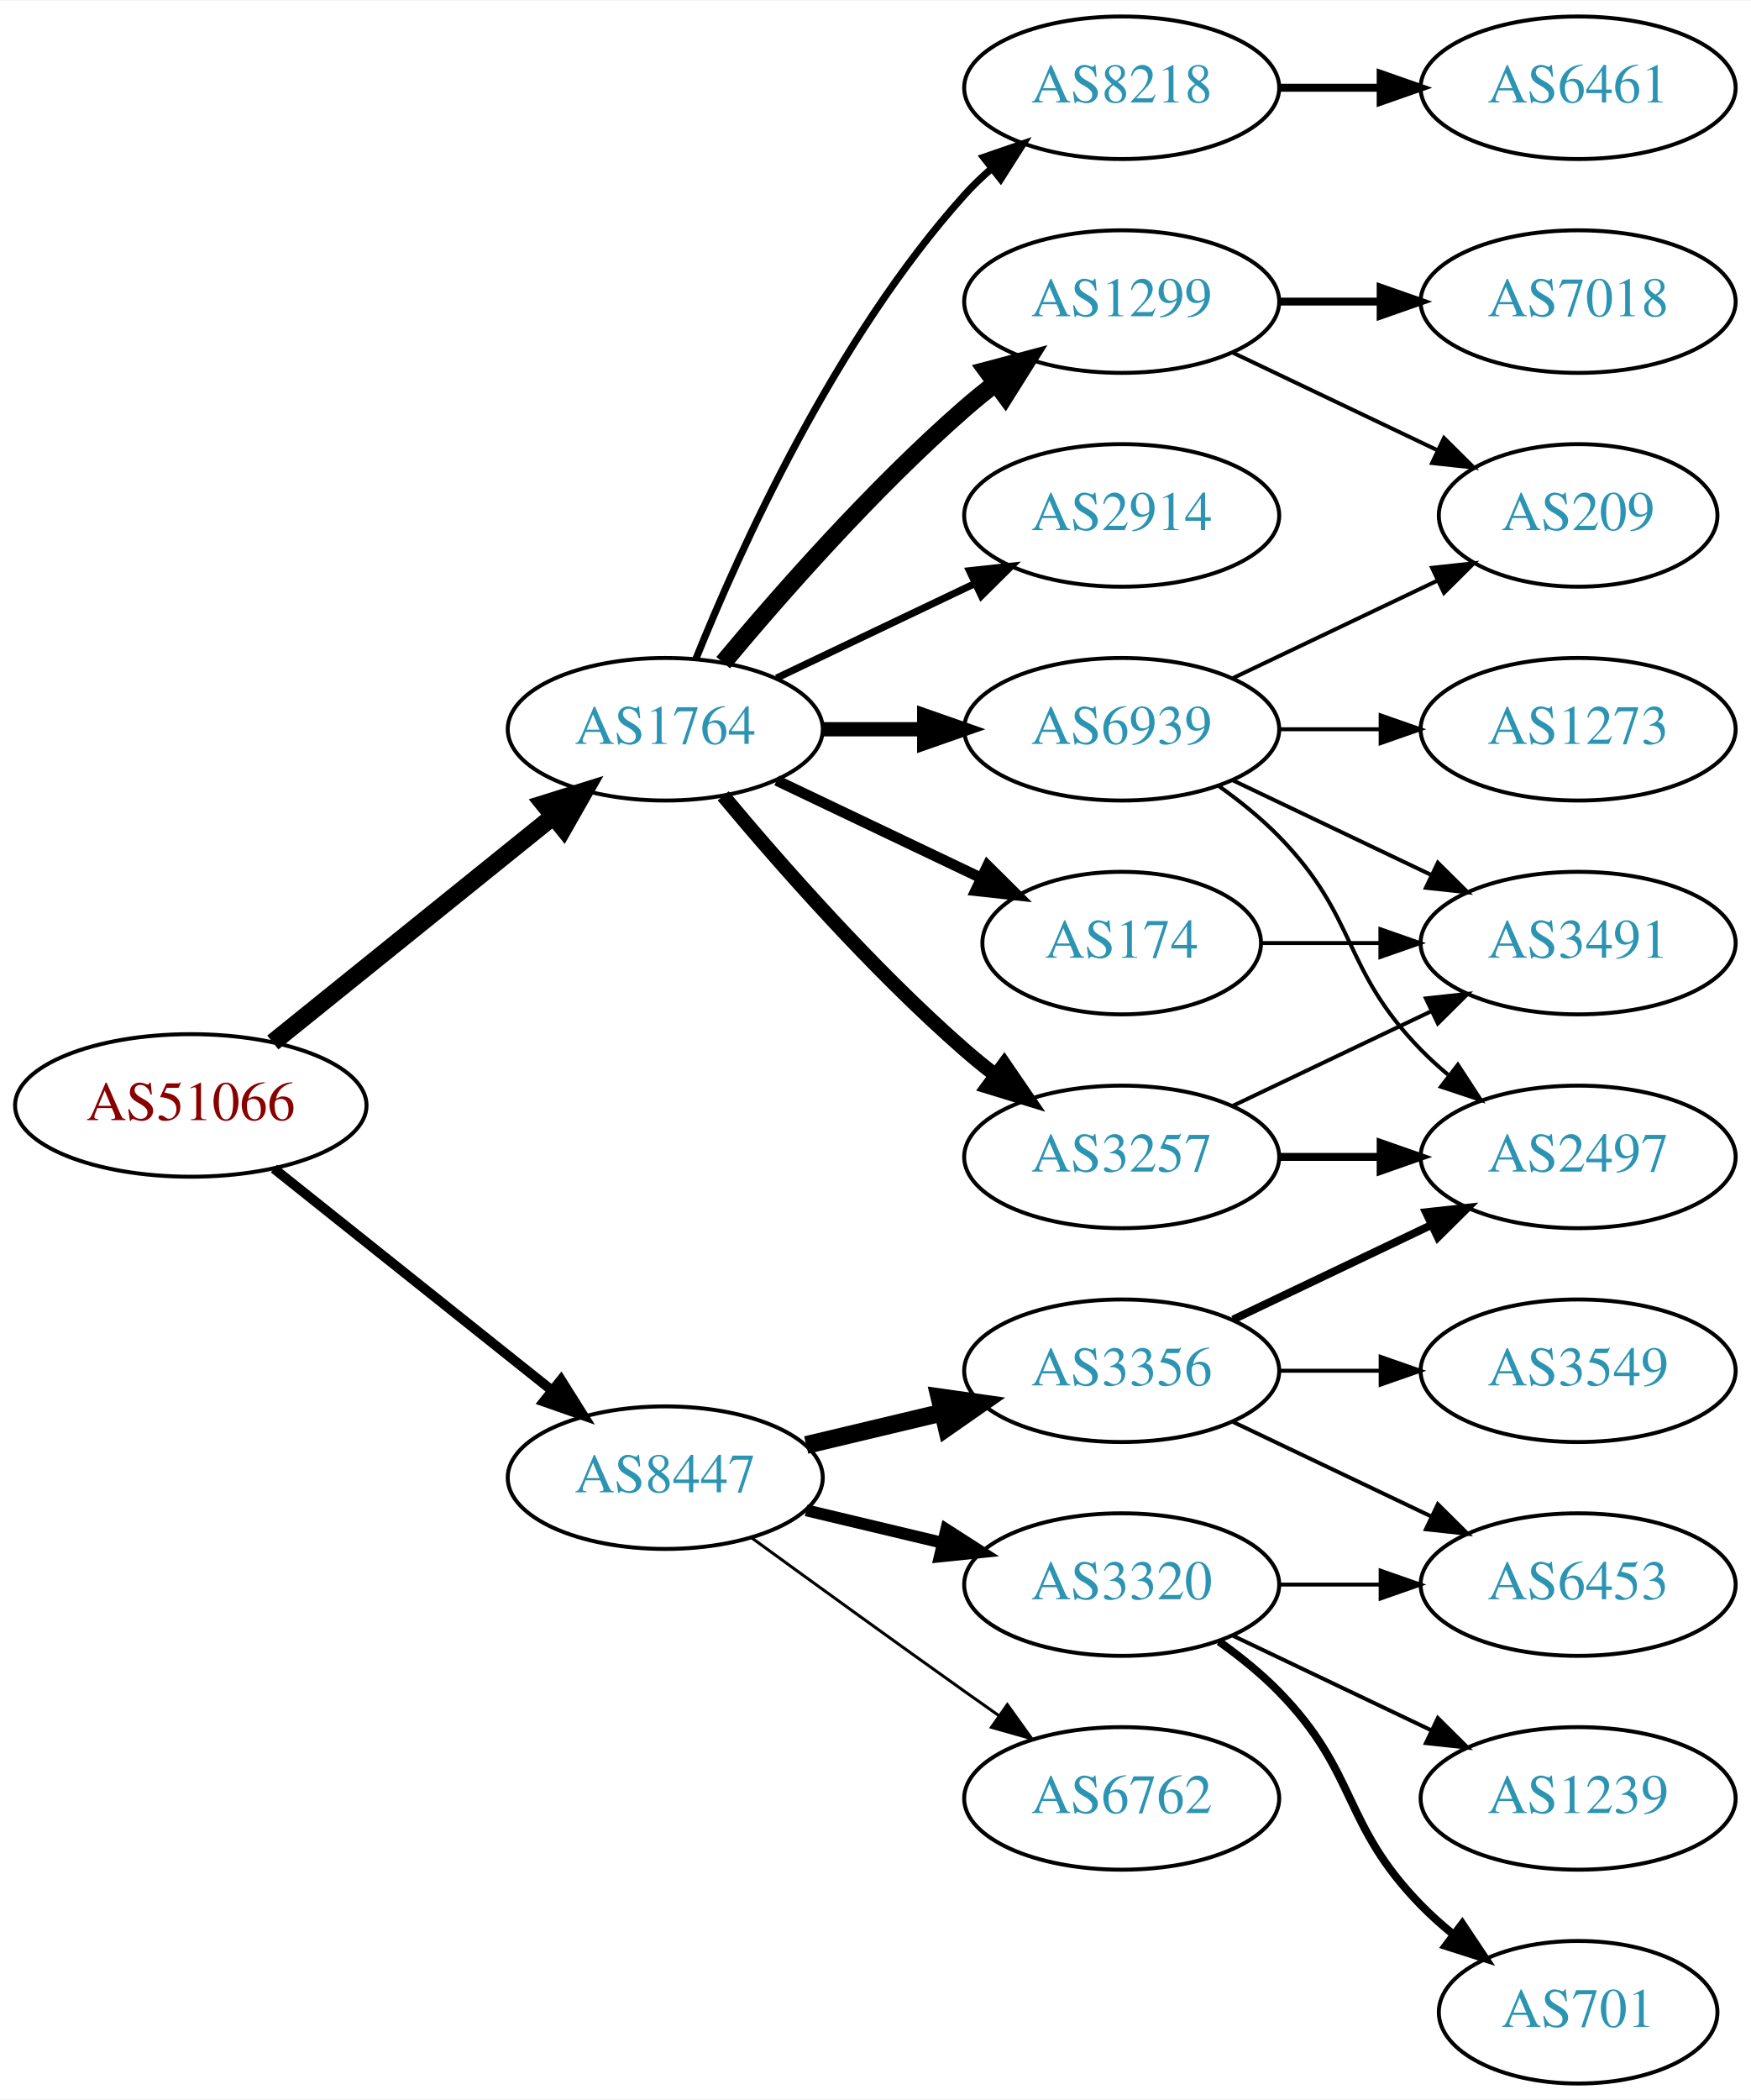
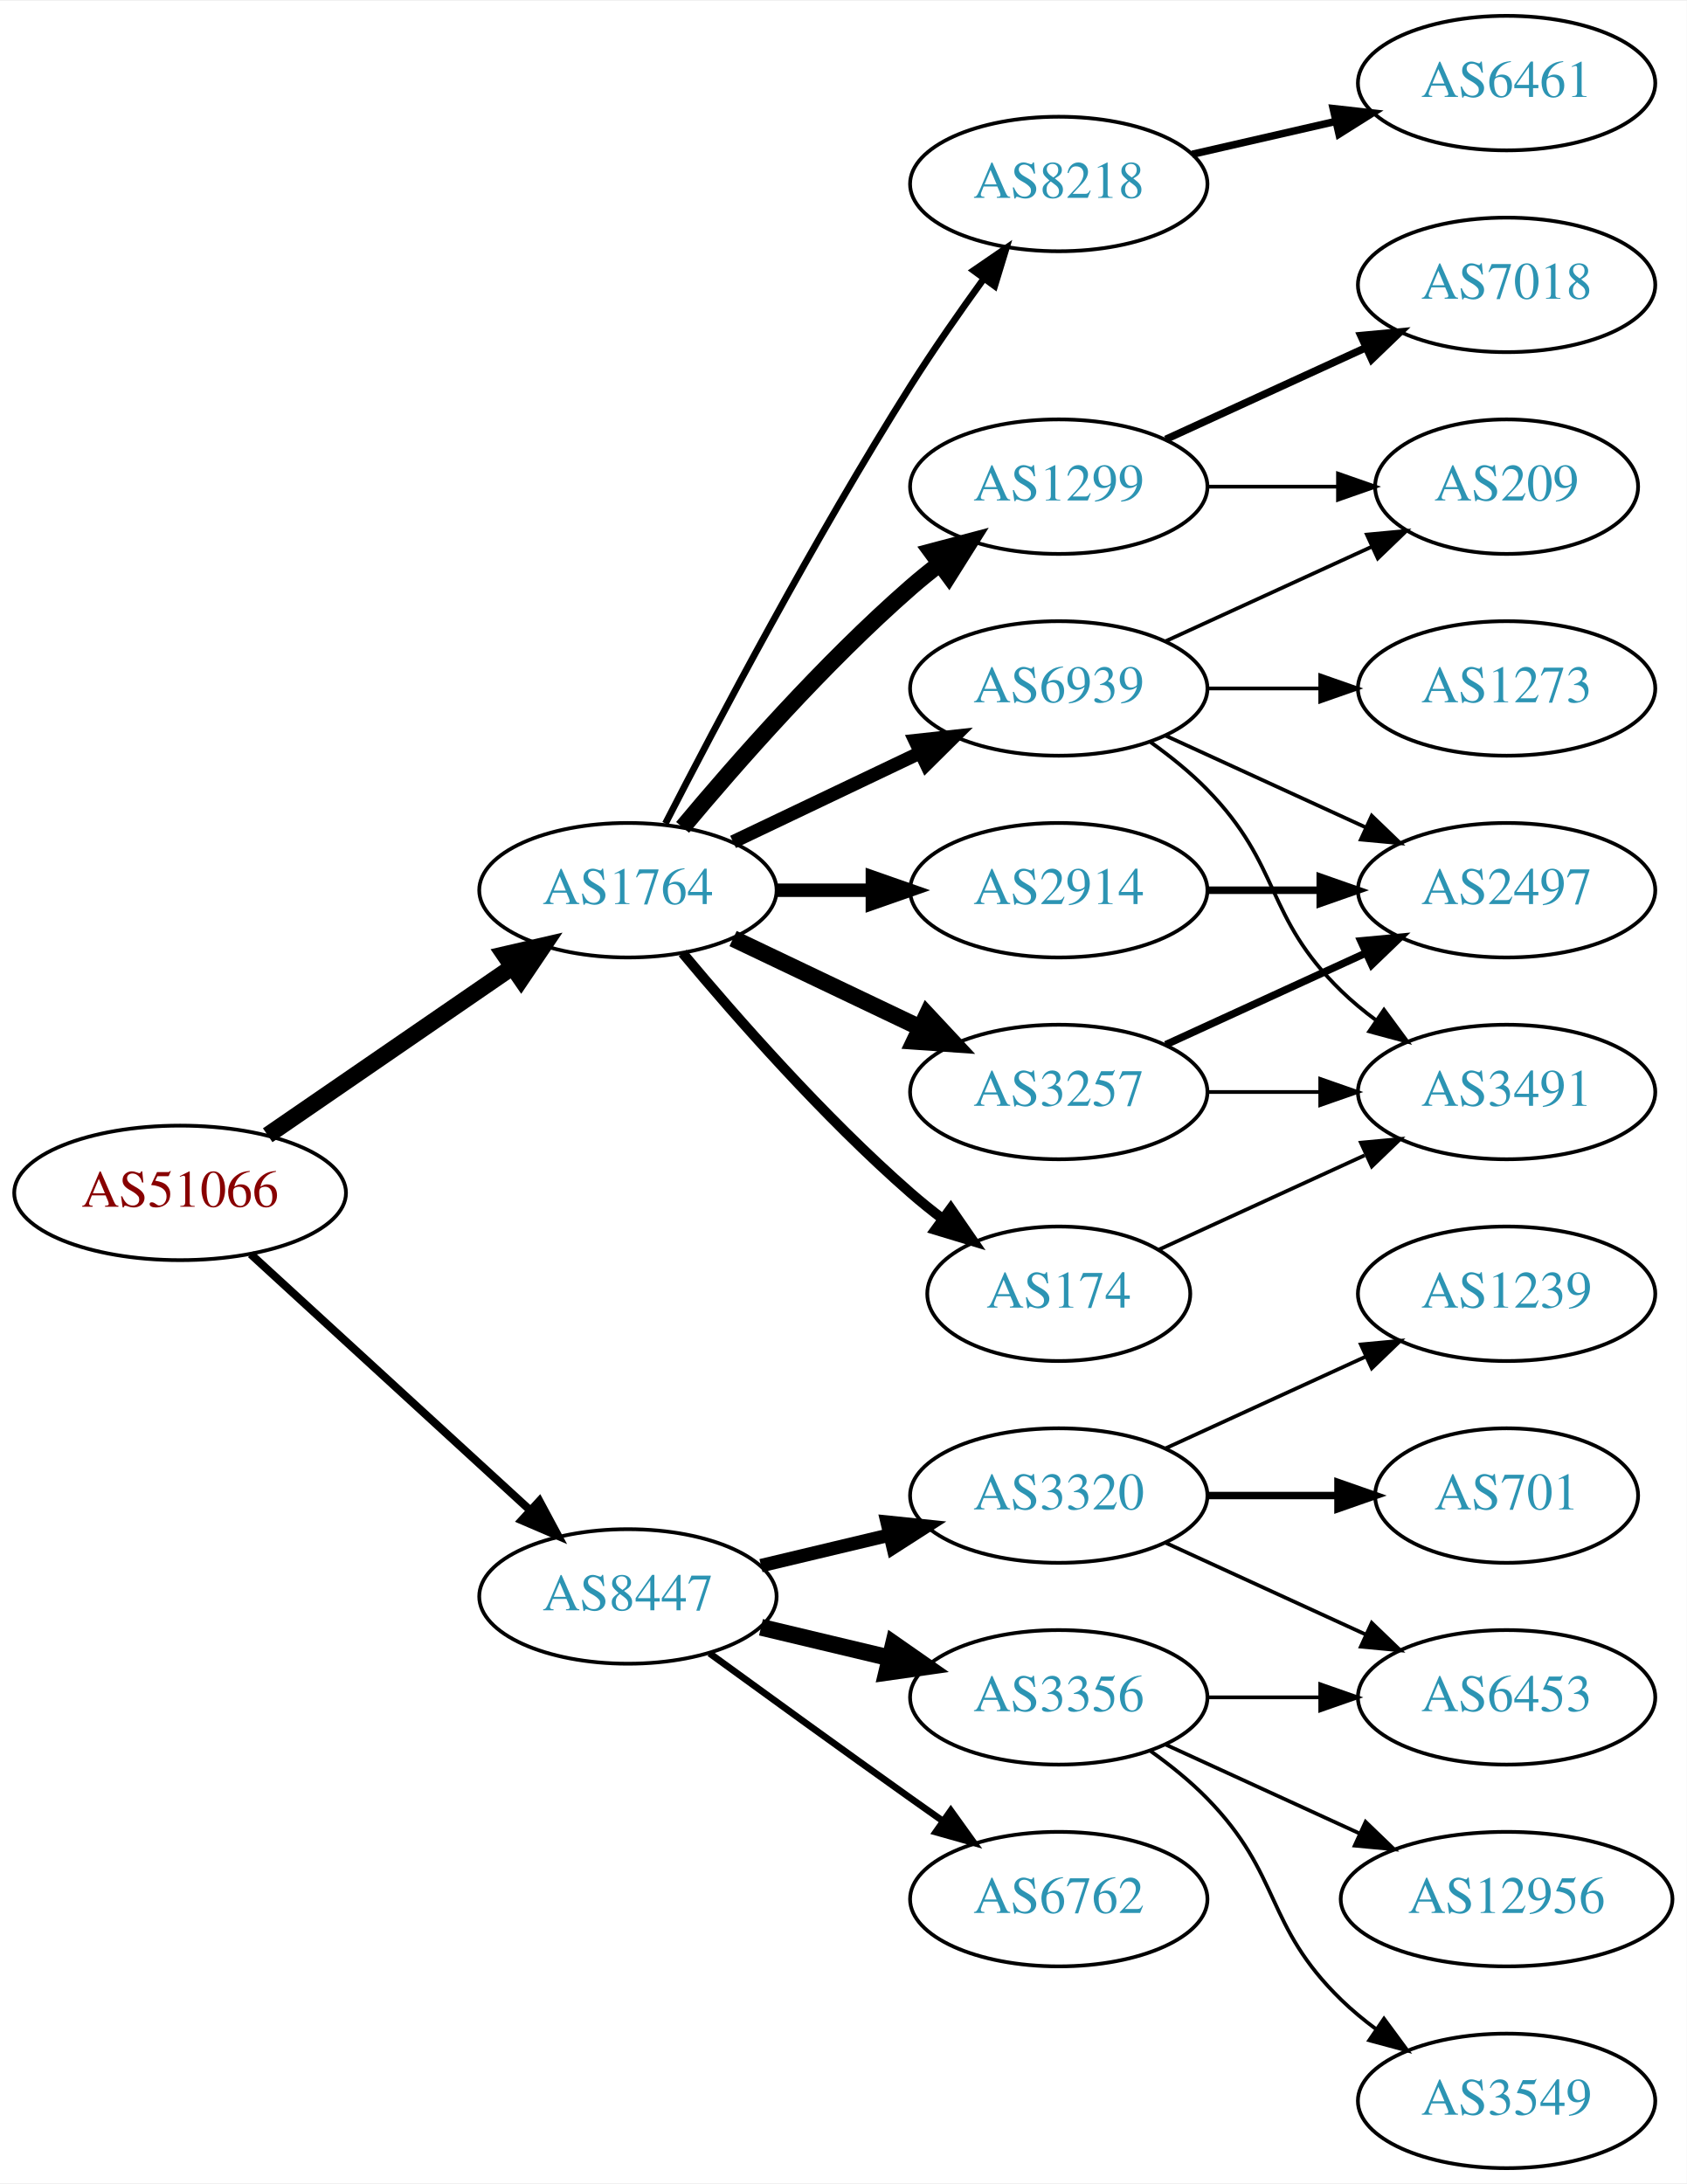
- <svg xmlns="http://www.w3.org/2000/svg" xmlns:xlink="http://www.w3.org/1999/xlink" width="442pt" height="530pt" viewBox="0.00 0.00 442.27 530.00">
-   <g id="graph0" class="graph" transform="scale(1 1) rotate(0) translate(4 526)">
-     <polygon fill="white" stroke="none" points="-4,4 -4,-526 438.271,-526 438.271,4 -4,4" />
+ <svg xmlns="http://www.w3.org/2000/svg" xmlns:xlink="http://www.w3.org/1999/xlink" width="451pt" height="584pt" viewBox="0.00 0.00 451.37 584.00">
+   <g id="graph0" class="graph" transform="scale(1 1) rotate(0) translate(4 580)">
+     <polygon fill="white" stroke="none" points="-4,4 -4,-580 447.37,-580 447.37,4 -4,4" />
    <g id="node1" class="node">
      <g id="a_node1">
        <a xlink:href="/asn/51066" xlink:title="AS51066 ~ AUSTROCONTROL-AS [AT]">
-           <ellipse fill="#ffffff" stroke="black" cx="44.196" cy="-247" rx="44.393" ry="18" />
-           <text text-anchor="middle" x="44.196" y="-243.3" font-family="Times,serif" font-size="14.00" fill="#880000">AS51066</text>
+           <ellipse fill="#ffffff" stroke="black" cx="44.196" cy="-261" rx="44.393" ry="18" />
+           <text text-anchor="middle" x="44.196" y="-257.3" font-family="Times,serif" font-size="14.00" fill="#880000">AS51066</text>
        </a>
      </g>
    </g>
    <g id="node2" class="node">
      <g id="a_node2">
        <a xlink:href="/asn/1764" xlink:title="AS1764 ~ NEXTLAYER-AS [AT]">
          <ellipse fill="#ffffff" stroke="black" cx="164.039" cy="-342" rx="39.794" ry="18" />
          <text text-anchor="middle" x="164.039" y="-338.3" font-family="Times,serif" font-size="14.00" fill="#2c94b3">AS1764</text>
        </a>
      </g>
    </g>
    <g id="edge1" class="edge">
-       <path fill="none" stroke="black" stroke-width="4.5" d="M64.92,-262.901C84.325,-278.544 114.111,-302.557 135.775,-320.021" />
-       <polygon fill="black" stroke="black" stroke-width="4.5" points="133.386,-323.153 143.642,-326.363 138.328,-317.022 133.386,-323.153" />
+       <path fill="none" stroke="black" stroke-width="4.5" d="M67.639,-276.426C86.22,-289.198 112.781,-307.455 133.161,-321.463" />
+       <polygon fill="black" stroke="black" stroke-width="4.5" points="131.003,-324.758 141.475,-327.178 135.464,-318.269 131.003,-324.758" />
    </g>
    <g id="node3" class="node">
      <g id="a_node3">
        <a xlink:href="/asn/8447" xlink:title="AS8447 ~ A1 Telekom Austria AG [AT]">
          <ellipse fill="#ffffff" stroke="black" cx="164.039" cy="-153" rx="39.794" ry="18" />
          <text text-anchor="middle" x="164.039" y="-149.3" font-family="Times,serif" font-size="14.00" fill="#2c94b3">AS8447</text>
        </a>
      </g>
    </g>
    <g id="edge2" class="edge">
-       <path fill="none" stroke="black" stroke-width="2.475" d="M65.186,-231.054C84.518,-215.634 113.969,-192.141 135.512,-174.957" />
-       <polygon fill="black" stroke="black" stroke-width="2.475" points="137.708,-177.682 143.343,-168.71 133.343,-172.21 137.708,-177.682" />
+       <path fill="none" stroke="black" stroke-width="2.152" d="M63.094,-244.597C83.022,-226.333 115.38,-196.678 137.857,-176.079" />
+       <polygon fill="black" stroke="black" stroke-width="2.152" points="140.351,-178.54 145.359,-169.203 135.622,-173.38 140.351,-178.54" />
    </g>
    <g id="node4" class="node">
      <g id="a_node4">
-         <a xlink:href="/asn/8218" xlink:title="AS8218 ~ legacy Neotelecoms [FR]">
-           <ellipse fill="#ffffff" stroke="black" cx="279.332" cy="-504" rx="39.794" ry="18" />
-           <text text-anchor="middle" x="279.332" y="-500.3" font-family="Times,serif" font-size="14.00" fill="#2c94b3">AS8218</text>
-         </a>
-       </g>
-     </g>
-     <g id="edge3" class="edge">
-       <path fill="none" stroke="black" stroke-width="1.8" d="M171.786,-359.787C182.837,-387.243 206.891,-440.578 239.685,-477 241.688,-479.224 243.906,-481.363 246.239,-483.397" />
-       <polygon fill="black" stroke="black" stroke-width="1.8" points="244.437,-486.433 254.458,-489.873 248.769,-480.935 244.437,-486.433" />
-     </g>
-     <g id="node5" class="node">
-       <g id="a_node5">
-         <a xlink:href="/asn/3257" xlink:title="AS3257 ~ GTT [DE]">
-           <ellipse fill="#ffffff" stroke="black" cx="279.332" cy="-234" rx="39.794" ry="18" />
-           <text text-anchor="middle" x="279.332" y="-230.3" font-family="Times,serif" font-size="14.00" fill="#2c94b3">AS3257</text>
-         </a>
-       </g>
-     </g>
-     <g id="edge4" class="edge">
-       <path fill="none" stroke="black" stroke-width="3.6" d="M178.669,-325.183C192.951,-308.071 216.498,-281.255 239.685,-261 242.151,-258.846 244.789,-256.706 247.487,-254.628" />
-       <polygon fill="black" stroke="black" stroke-width="3.6" points="249.66,-257.375 255.641,-248.63 245.512,-251.736 249.66,-257.375" />
-     </g>
-     <g id="node6" class="node">
-       <g id="a_node6">
        <a xlink:href="/asn/1299" xlink:title="AS1299 ~ Telia Carrier [EU]">
          <ellipse fill="#ffffff" stroke="black" cx="279.332" cy="-450" rx="39.794" ry="18" />
          <text text-anchor="middle" x="279.332" y="-446.3" font-family="Times,serif" font-size="14.00" fill="#2c94b3">AS1299</text>
        </a>
      </g>
    </g>
-     <g id="edge5" class="edge">
+     <g id="edge3" class="edge">
      <path fill="none" stroke="black" stroke-width="4.5" d="M178.669,-358.817C192.951,-375.929 216.498,-402.745 239.685,-423 242.151,-425.154 244.789,-427.294 247.487,-429.372" />
      <polygon fill="black" stroke="black" stroke-width="4.5" points="245.252,-432.616 255.641,-435.37 249.919,-426.273 245.252,-432.616" />
    </g>
+     <g id="node5" class="node">
+       <g id="a_node5">
+         <a xlink:href="/asn/8218" xlink:title="AS8218 ~ legacy Neotelecoms [FR]">
+           <ellipse fill="#ffffff" stroke="black" cx="279.332" cy="-531" rx="39.794" ry="18" />
+           <text text-anchor="middle" x="279.332" y="-527.3" font-family="Times,serif" font-size="14.00" fill="#2c94b3">AS8218</text>
+         </a>
+       </g>
+     </g>
+     <g id="edge4" class="edge">
+       <path fill="none" stroke="black" stroke-width="1.8" d="M174.065,-359.852C187.501,-386.055 213.95,-436.237 239.685,-477 245.748,-486.604 252.868,-496.813 259.333,-505.739" />
+       <polygon fill="black" stroke="black" stroke-width="1.8" points="256.54,-507.848 265.276,-513.843 262.185,-503.709 256.54,-507.848" />
+     </g>
+     <g id="node6" class="node">
+       <g id="a_node6">
+         <a xlink:href="/asn/174" xlink:title="AS174 ~ Cogent Communications [US]">
+           <ellipse fill="#ffffff" stroke="black" cx="279.332" cy="-234" rx="35.194" ry="18" />
+           <text text-anchor="middle" x="279.332" y="-230.3" font-family="Times,serif" font-size="14.00" fill="#2c94b3">AS174</text>
+         </a>
+       </g>
+     </g>
+     <g id="edge5" class="edge">
+       <path fill="none" stroke="black" stroke-width="2.7" d="M178.669,-325.183C192.951,-308.071 216.498,-281.255 239.685,-261 242.355,-258.668 245.228,-256.352 248.158,-254.114" />
+       <polygon fill="black" stroke="black" stroke-width="2.7" points="250.436,-256.784 256.449,-248.061 246.309,-251.13 250.436,-256.784" />
+     </g>
    <g id="node7" class="node">
      <g id="a_node7">
-         <a xlink:href="/asn/174" xlink:title="AS174 ~ Cogent Communications [US]">
-           <ellipse fill="#ffffff" stroke="black" cx="279.332" cy="-288" rx="35.194" ry="18" />
-           <text text-anchor="middle" x="279.332" y="-284.3" font-family="Times,serif" font-size="14.00" fill="#2c94b3">AS174</text>
+         <a xlink:href="/asn/2914" xlink:title="AS2914 ~ NTT America, Inc. [US]">
+           <ellipse fill="#ffffff" stroke="black" cx="279.332" cy="-342" rx="39.794" ry="18" />
+           <text text-anchor="middle" x="279.332" y="-338.3" font-family="Times,serif" font-size="14.00" fill="#2c94b3">AS2914</text>
        </a>
      </g>
    </g>
    <g id="edge6" class="edge">
-       <path fill="none" stroke="black" stroke-width="2.7" d="M192.175,-329.066C207.607,-321.71 227.092,-312.423 243.628,-304.541" />
-       <polygon fill="black" stroke="black" stroke-width="2.7" points="245.448,-307.551 252.969,-300.089 242.436,-301.232 245.448,-307.551" />
+       <path fill="none" stroke="black" stroke-width="3.6" d="M203.711,-342C211.914,-342 220.678,-342 229.21,-342" />
+       <polygon fill="black" stroke="black" stroke-width="3.6" points="229.449,-345.5 239.449,-342 229.449,-338.5 229.449,-345.5" />
    </g>
    <g id="node8" class="node">
      <g id="a_node8">
-         <a xlink:href="/asn/2914" xlink:title="AS2914 ~ NTT America, Inc. [US]">
-           <ellipse fill="#ffffff" stroke="black" cx="279.332" cy="-396" rx="39.794" ry="18" />
-           <text text-anchor="middle" x="279.332" y="-392.3" font-family="Times,serif" font-size="14.00" fill="#2c94b3">AS2914</text>
+         <a xlink:href="/asn/3257" xlink:title="AS3257 ~ GTT [DE]">
+           <ellipse fill="#ffffff" stroke="black" cx="279.332" cy="-288" rx="39.794" ry="18" />
+           <text text-anchor="middle" x="279.332" y="-284.3" font-family="Times,serif" font-size="14.00" fill="#2c94b3">AS3257</text>
        </a>
      </g>
    </g>
    <g id="edge7" class="edge">
-       <path fill="none" stroke="black" stroke-width="1.8" d="M192.175,-354.934C207.169,-362.081 225.99,-371.052 242.213,-378.785" />
-       <polygon fill="black" stroke="black" stroke-width="1.8" points="240.884,-382.028 251.417,-383.171 243.895,-375.709 240.884,-382.028" />
+       <path fill="none" stroke="black" stroke-width="4.5" d="M192.175,-329.066C207.169,-321.919 225.99,-312.948 242.213,-305.215" />
+       <polygon fill="black" stroke="black" stroke-width="4.5" points="244.084,-308.686 251.417,-300.829 240.695,-301.577 244.084,-308.686" />
    </g>
    <g id="node9" class="node">
      <g id="a_node9">
        <a xlink:href="/asn/6939" xlink:title="AS6939 ~ Hurricane Electric LLC [US]">
-           <ellipse fill="#ffffff" stroke="black" cx="279.332" cy="-342" rx="39.794" ry="18" />
-           <text text-anchor="middle" x="279.332" y="-338.3" font-family="Times,serif" font-size="14.00" fill="#2c94b3">AS6939</text>
+           <ellipse fill="#ffffff" stroke="black" cx="279.332" cy="-396" rx="39.794" ry="18" />
+           <text text-anchor="middle" x="279.332" y="-392.3" font-family="Times,serif" font-size="14.00" fill="#2c94b3">AS6939</text>
        </a>
      </g>
    </g>
    <g id="edge8" class="edge">
-       <path fill="none" stroke="black" stroke-width="3.6" d="M203.711,-342C211.914,-342 220.678,-342 229.21,-342" />
-       <polygon fill="black" stroke="black" stroke-width="3.6" points="229.449,-345.5 239.449,-342 229.449,-338.5 229.449,-345.5" />
+       <path fill="none" stroke="black" stroke-width="3.6" d="M192.175,-354.934C207.169,-362.081 225.99,-371.052 242.213,-378.785" />
+       <polygon fill="black" stroke="black" stroke-width="3.6" points="240.884,-382.028 251.417,-383.171 243.895,-375.709 240.884,-382.028" />
    </g>
    <g id="node15" class="node">
      <g id="a_node15">
        <a xlink:href="/asn/3356" xlink:title="AS3356 ~ Level 3 Parent, LLC [US]">
-           <ellipse fill="#ffffff" stroke="black" cx="279.332" cy="-180" rx="39.794" ry="18" />
-           <text text-anchor="middle" x="279.332" y="-176.3" font-family="Times,serif" font-size="14.00" fill="#2c94b3">AS3356</text>
-         </a>
-       </g>
-     </g>
-     <g id="edge15" class="edge">
-       <path fill="none" stroke="black" stroke-width="4.5" d="M199.646,-161.248C210.517,-163.838 222.671,-166.735 234.114,-169.462" />
-       <polygon fill="black" stroke="black" stroke-width="4.5" points="233.296,-173.315 243.936,-171.803 235.122,-165.654 233.296,-173.315" />
+           <ellipse fill="#ffffff" stroke="black" cx="279.332" cy="-126" rx="39.794" ry="18" />
+           <text text-anchor="middle" x="279.332" y="-122.3" font-family="Times,serif" font-size="14.00" fill="#2c94b3">AS3356</text>
+         </a>
+       </g>
+     </g>
+     <g id="edge16" class="edge">
+       <path fill="none" stroke="black" stroke-width="4.5" d="M199.646,-144.752C210.517,-142.162 222.671,-139.265 234.114,-136.538" />
+       <polygon fill="black" stroke="black" stroke-width="4.5" points="235.122,-140.346 243.936,-134.197 233.296,-132.685 235.122,-140.346" />
    </g>
    <g id="node16" class="node">
      <g id="a_node16">
        <a xlink:href="/asn/6762" xlink:title="AS6762 ~ TELECOM ITALIA SPARKLE S.p.A. [IT]">
          <ellipse fill="#ffffff" stroke="black" cx="279.332" cy="-72" rx="39.794" ry="18" />
          <text text-anchor="middle" x="279.332" y="-68.3" font-family="Times,serif" font-size="14.00" fill="#2c94b3">AS6762</text>
        </a>
      </g>
    </g>
-     <g id="edge16" class="edge">
-       <path fill="none" stroke="black" stroke-width="0.75" d="M185.887,-137.778C200.821,-126.909 221.435,-111.975 239.685,-99 242.506,-96.995 245.449,-94.915 248.397,-92.841" />
-       <polygon fill="black" stroke="black" stroke-width="0.75" points="250.443,-95.681 256.621,-87.074 246.424,-89.95 250.443,-95.681" />
+     <g id="edge17" class="edge">
+       <path fill="none" stroke="black" stroke-width="1.8" d="M185.887,-137.778C200.821,-126.909 221.435,-111.975 239.685,-99 242.506,-96.995 245.449,-94.915 248.397,-92.841" />
+       <polygon fill="black" stroke="black" stroke-width="1.8" points="250.443,-95.681 256.621,-87.074 246.424,-89.95 250.443,-95.681" />
    </g>
    <g id="node17" class="node">
      <g id="a_node17">
        <a xlink:href="/asn/3320" xlink:title="AS3320 ~ DTAG [DE]">
-           <ellipse fill="#ffffff" stroke="black" cx="279.332" cy="-126" rx="39.794" ry="18" />
-           <text text-anchor="middle" x="279.332" y="-122.3" font-family="Times,serif" font-size="14.00" fill="#2c94b3">AS3320</text>
-         </a>
-       </g>
-     </g>
-     <g id="edge17" class="edge">
-       <path fill="none" stroke="black" stroke-width="3" d="M199.646,-144.752C210.517,-142.162 222.671,-139.265 234.114,-136.538" />
-       <polygon fill="black" stroke="black" stroke-width="3" points="235.02,-139.92 243.936,-134.197 233.397,-133.111 235.02,-139.92" />
+           <ellipse fill="#ffffff" stroke="black" cx="279.332" cy="-180" rx="39.794" ry="18" />
+           <text text-anchor="middle" x="279.332" y="-176.3" font-family="Times,serif" font-size="14.00" fill="#2c94b3">AS3320</text>
+         </a>
+       </g>
+     </g>
+     <g id="edge18" class="edge">
+       <path fill="none" stroke="black" stroke-width="3.6" d="M199.646,-161.248C210.517,-163.838 222.671,-166.735 234.114,-169.462" />
+       <polygon fill="black" stroke="black" stroke-width="3.6" points="233.397,-172.889 243.936,-171.803 235.02,-166.08 233.397,-172.889" />
+     </g>
+     <g id="node12" class="node">
+       <g id="a_node12">
+         <a xlink:href="/asn/7018" xlink:title="AS7018 ~ AT&amp;T Services, Inc. [US]">
+           <ellipse fill="#ffffff" stroke="black" cx="399.174" cy="-504" rx="39.794" ry="18" />
+           <text text-anchor="middle" x="399.174" y="-500.3" font-family="Times,serif" font-size="14.00" fill="#2c94b3">AS7018</text>
+         </a>
+       </g>
+     </g>
+     <g id="edge11" class="edge">
+       <path fill="none" stroke="black" stroke-width="2" d="M307.96,-462.661C323.917,-469.973 344.188,-479.261 361.471,-487.181" />
+       <polygon fill="black" stroke="black" stroke-width="2" points="360.169,-490.435 370.718,-491.419 363.085,-484.071 360.169,-490.435" />
+     </g>
+     <g id="node13" class="node">
+       <g id="a_node13">
+         <a xlink:href="/asn/209" xlink:title="AS209 ~ CenturyLink Communications, LLC [US]">
+           <ellipse fill="#ffffff" stroke="black" cx="399.174" cy="-450" rx="35.194" ry="18" />
+           <text text-anchor="middle" x="399.174" y="-446.3" font-family="Times,serif" font-size="14.00" fill="#2c94b3">AS209</text>
+         </a>
+       </g>
+     </g>
+     <g id="edge12" class="edge">
+       <path fill="none" stroke="black" d="M319.244,-450C330.331,-450 342.491,-450 353.873,-450" />
+       <polygon fill="black" stroke="black" points="354.055,-453.5 364.055,-450 354.055,-446.5 354.055,-453.5" />
    </g>
    <g id="node10" class="node">
      <g id="a_node10">
        <a xlink:href="/asn/6461" xlink:title="AS6461 ~ Zayo Bandwidth [US]">
-           <ellipse fill="#ffffff" stroke="black" cx="394.625" cy="-504" rx="39.794" ry="18" />
-           <text text-anchor="middle" x="394.625" y="-500.3" font-family="Times,serif" font-size="14.00" fill="#2c94b3">AS6461</text>
+           <ellipse fill="#ffffff" stroke="black" cx="399.174" cy="-558" rx="39.794" ry="18" />
+           <text text-anchor="middle" x="399.174" y="-554.3" font-family="Times,serif" font-size="14.00" fill="#2c94b3">AS6461</text>
        </a>
      </g>
    </g>
    <g id="edge9" class="edge">
-       <path fill="none" stroke="black" stroke-width="2" d="M319.004,-504C327.207,-504 335.971,-504 344.503,-504" />
-       <polygon fill="black" stroke="black" stroke-width="2" points="344.742,-507.5 354.742,-504 344.742,-500.5 344.742,-507.5" />
-     </g>
-     <g id="node13" class="node">
-       <g id="a_node13">
-         <a xlink:href="/asn/3491" xlink:title="AS3491 ~ PCCW Global, Inc. [US]">
-           <ellipse fill="#ffffff" stroke="black" cx="394.625" cy="-288" rx="39.794" ry="18" />
-           <text text-anchor="middle" x="394.625" y="-284.3" font-family="Times,serif" font-size="14.00" fill="#2c94b3">AS3491</text>
-         </a>
-       </g>
-     </g>
-     <g id="edge12" class="edge">
-       <path fill="none" stroke="black" d="M307.468,-246.934C322.462,-254.081 341.283,-263.052 357.506,-270.785" />
-       <polygon fill="black" stroke="black" points="356.177,-274.028 366.71,-275.171 359.188,-267.709 356.177,-274.028" />
+       <path fill="none" stroke="black" stroke-width="2" d="M315.051,-538.955C327.051,-541.704 340.672,-544.825 353.364,-547.733" />
+       <polygon fill="black" stroke="black" stroke-width="2" points="352.767,-551.187 363.296,-550.009 354.33,-544.364 352.767,-551.187" />
    </g>
    <g id="node14" class="node">
      <g id="a_node14">
-         <a xlink:href="/asn/2497" xlink:title="AS2497 ~ Internet Initiative Japan Inc. [JP]">
-           <ellipse fill="#ffffff" stroke="black" cx="394.625" cy="-234" rx="39.794" ry="18" />
-           <text text-anchor="middle" x="394.625" y="-230.3" font-family="Times,serif" font-size="14.00" fill="#2c94b3">AS2497</text>
-         </a>
-       </g>
-     </g>
-     <g id="edge13" class="edge">
-       <path fill="none" stroke="black" stroke-width="2" d="M319.004,-234C327.207,-234 335.971,-234 344.503,-234" />
-       <polygon fill="black" stroke="black" stroke-width="2" points="344.742,-237.5 354.742,-234 344.742,-230.5 344.742,-237.5" />
+         <a xlink:href="/asn/3491" xlink:title="AS3491 ~ PCCW Global, Inc. [US]">
+           <ellipse fill="#ffffff" stroke="black" cx="399.174" cy="-288" rx="39.794" ry="18" />
+           <text text-anchor="middle" x="399.174" y="-284.3" font-family="Times,serif" font-size="14.00" fill="#2c94b3">AS3491</text>
+         </a>
+       </g>
+     </g>
+     <g id="edge15" class="edge">
+       <path fill="none" stroke="black" d="M306.193,-245.851C322.313,-253.238 343.316,-262.862 361.181,-271.048" />
+       <polygon fill="black" stroke="black" points="360.183,-274.441 370.732,-275.425 363.099,-268.077 360.183,-274.441" />
    </g>
    <g id="node11" class="node">
      <g id="a_node11">
-         <a xlink:href="/asn/7018" xlink:title="AS7018 ~ AT&amp;T Services, Inc. [US]">
-           <ellipse fill="#ffffff" stroke="black" cx="394.625" cy="-450" rx="39.794" ry="18" />
-           <text text-anchor="middle" x="394.625" y="-446.3" font-family="Times,serif" font-size="14.00" fill="#2c94b3">AS7018</text>
+         <a xlink:href="/asn/2497" xlink:title="AS2497 ~ Internet Initiative Japan Inc. [JP]">
+           <ellipse fill="#ffffff" stroke="black" cx="399.174" cy="-342" rx="39.794" ry="18" />
+           <text text-anchor="middle" x="399.174" y="-338.3" font-family="Times,serif" font-size="14.00" fill="#2c94b3">AS2497</text>
        </a>
      </g>
    </g>
    <g id="edge10" class="edge">
-       <path fill="none" stroke="black" stroke-width="2" d="M319.004,-450C327.207,-450 335.971,-450 344.503,-450" />
-       <polygon fill="black" stroke="black" stroke-width="2" points="344.742,-453.5 354.742,-450 344.742,-446.5 344.742,-453.5" />
-     </g>
-     <g id="node12" class="node">
-       <g id="a_node12">
-         <a xlink:href="/asn/209" xlink:title="AS209 ~ CenturyLink Communications, LLC [US]">
-           <ellipse fill="#ffffff" stroke="black" cx="394.625" cy="-396" rx="35.194" ry="18" />
-           <text text-anchor="middle" x="394.625" y="-392.3" font-family="Times,serif" font-size="14.00" fill="#2c94b3">AS209</text>
-         </a>
-       </g>
-     </g>
-     <g id="edge11" class="edge">
-       <path fill="none" stroke="black" d="M307.468,-437.066C322.9,-429.71 342.385,-420.423 358.92,-412.541" />
-       <polygon fill="black" stroke="black" points="360.741,-415.551 368.262,-408.089 357.729,-409.232 360.741,-415.551" />
+       <path fill="none" stroke="black" stroke-width="2" d="M319.244,-342C328.798,-342 339.147,-342 349.11,-342" />
+       <polygon fill="black" stroke="black" stroke-width="2" points="349.302,-345.5 359.302,-342 349.302,-338.5 349.302,-345.5" />
+     </g>
+     <g id="edge13" class="edge">
+       <path fill="none" stroke="black" stroke-width="2" d="M307.96,-300.661C323.917,-307.973 344.188,-317.261 361.471,-325.181" />
+       <polygon fill="black" stroke="black" stroke-width="2" points="360.169,-328.435 370.718,-329.419 363.085,-322.071 360.169,-328.435" />
    </g>
    <g id="edge14" class="edge">
-       <path fill="none" stroke="black" d="M314.631,-288C324.008,-288 334.358,-288 344.393,-288" />
-       <polygon fill="black" stroke="black" points="344.681,-291.5 354.681,-288 344.681,-284.5 344.681,-291.5" />
+       <path fill="none" stroke="black" d="M319.244,-288C328.798,-288 339.147,-288 349.11,-288" />
+       <polygon fill="black" stroke="black" points="349.302,-291.5 359.302,-288 349.302,-284.5 349.302,-291.5" />
+     </g>
+     <g id="edge28" class="edge">
+       <path fill="none" stroke="black" d="M307.96,-383.339C323.917,-376.027 344.188,-366.739 361.471,-358.819" />
+       <polygon fill="black" stroke="black" points="363.085,-361.929 370.718,-354.581 360.169,-355.565 363.085,-361.929" />
+     </g>
+     <g id="edge26" class="edge">
+       <path fill="none" stroke="black" d="M307.96,-408.661C324.377,-416.183 345.358,-425.798 362.955,-433.861" />
+       <polygon fill="black" stroke="black" points="361.783,-437.174 372.332,-438.158 364.7,-430.811 361.783,-437.174" />
+     </g>
+     <g id="edge25" class="edge">
+       <path fill="none" stroke="black" d="M303.926,-381.611C309.182,-377.852 314.513,-373.563 318.978,-369 339.151,-348.383 334.285,-335.094 354.978,-315 357.823,-312.237 360.997,-309.614 364.297,-307.166" />
+       <polygon fill="black" stroke="black" points="366.363,-309.994 372.645,-301.462 362.414,-304.214 366.363,-309.994" />
+     </g>
+     <g id="node23" class="node">
+       <g id="a_node23">
+         <a xlink:href="/asn/1273" xlink:title="AS1273 ~ Vodafone Group PLC [EU]">
+           <ellipse fill="#ffffff" stroke="black" cx="399.174" cy="-396" rx="39.794" ry="18" />
+           <text text-anchor="middle" x="399.174" y="-392.3" font-family="Times,serif" font-size="14.00" fill="#2c94b3">AS1273</text>
+         </a>
+       </g>
+     </g>
+     <g id="edge27" class="edge">
+       <path fill="none" stroke="black" d="M319.244,-396C328.798,-396 339.147,-396 349.11,-396" />
+       <polygon fill="black" stroke="black" points="349.302,-399.5 359.302,-396 349.302,-392.5 349.302,-399.5" />
+     </g>
+     <g id="node18" class="node">
+       <g id="a_node18">
+         <a xlink:href="/asn/6453" xlink:title="AS6453 ~ TATA COMMUNICATIONS (AMERICA) INC [US]">
+           <ellipse fill="#ffffff" stroke="black" cx="399.174" cy="-126" rx="39.794" ry="18" />
+           <text text-anchor="middle" x="399.174" y="-122.3" font-family="Times,serif" font-size="14.00" fill="#2c94b3">AS6453</text>
+         </a>
+       </g>
+     </g>
+     <g id="edge19" class="edge">
+       <path fill="none" stroke="black" d="M319.244,-126C328.798,-126 339.147,-126 349.11,-126" />
+       <polygon fill="black" stroke="black" points="349.302,-129.5 359.302,-126 349.302,-122.5 349.302,-129.5" />
+     </g>
+     <g id="node19" class="node">
+       <g id="a_node19">
+         <a xlink:href="/asn/3549" xlink:title="AS3549 ~ Level 3 Parent, LLC [US]">
+           <ellipse fill="#ffffff" stroke="black" cx="399.174" cy="-18" rx="39.794" ry="18" />
+           <text text-anchor="middle" x="399.174" y="-14.3" font-family="Times,serif" font-size="14.00" fill="#2c94b3">AS3549</text>
+         </a>
+       </g>
+     </g>
+     <g id="edge20" class="edge">
+       <path fill="none" stroke="black" d="M303.926,-111.611C309.182,-107.852 314.513,-103.563 318.978,-99 339.151,-78.383 334.285,-65.094 354.978,-45 357.823,-42.237 360.997,-39.614 364.297,-37.166" />
+       <polygon fill="black" stroke="black" points="366.363,-39.993 372.645,-31.462 362.414,-34.214 366.363,-39.993" />
+     </g>
+     <g id="node20" class="node">
+       <g id="a_node20">
+         <a xlink:href="/asn/12956" xlink:title="AS12956 ~ TELXIUS [ES]">
+           <ellipse fill="#ffffff" stroke="black" cx="399.174" cy="-72" rx="44.393" ry="18" />
+           <text text-anchor="middle" x="399.174" y="-68.3" font-family="Times,serif" font-size="14.00" fill="#2c94b3">AS12956</text>
+         </a>
+       </g>
+     </g>
+     <g id="edge21" class="edge">
+       <path fill="none" stroke="black" d="M307.96,-113.339C323.458,-106.238 343.025,-97.272 359.971,-89.506" />
+       <polygon fill="black" stroke="black" points="361.441,-92.683 369.074,-85.335 358.525,-86.319 361.441,-92.683" />
    </g>
    <g id="edge24" class="edge">
-       <path fill="none" stroke="black" d="M307.468,-354.934C322.9,-362.29 342.385,-371.577 358.92,-379.459" />
-       <polygon fill="black" stroke="black" points="357.729,-382.768 368.262,-383.911 360.741,-376.449 357.729,-382.768" />
-     </g>
-     <g id="edge26" class="edge">
-       <path fill="none" stroke="black" d="M307.468,-329.066C322.462,-321.919 341.283,-312.948 357.506,-305.215" />
-       <polygon fill="black" stroke="black" points="359.188,-308.291 366.71,-300.829 356.177,-301.972 359.188,-308.291" />
-     </g>
-     <g id="edge27" class="edge">
-       <path fill="none" stroke="black" d="M303.926,-327.611C309.182,-323.852 314.513,-319.563 318.978,-315 339.151,-294.383 334.806,-281.617 354.978,-261 357.071,-258.861 359.354,-256.782 361.731,-254.79" />
-       <polygon fill="black" stroke="black" points="364.249,-257.268 370.031,-248.389 359.974,-251.725 364.249,-257.268" />
+       <path fill="none" stroke="black" d="M307.96,-167.339C323.917,-160.027 344.188,-150.739 361.471,-142.819" />
+       <polygon fill="black" stroke="black" points="363.085,-145.929 370.718,-138.581 360.169,-139.565 363.085,-145.929" />
+     </g>
+     <g id="node21" class="node">
+       <g id="a_node21">
+         <a xlink:href="/asn/701" xlink:title="AS701 ~ UUNET [US]">
+           <ellipse fill="#ffffff" stroke="black" cx="399.174" cy="-180" rx="35.194" ry="18" />
+           <text text-anchor="middle" x="399.174" y="-176.3" font-family="Times,serif" font-size="14.00" fill="#2c94b3">AS701</text>
+         </a>
+       </g>
+     </g>
+     <g id="edge22" class="edge">
+       <path fill="none" stroke="black" stroke-width="2" d="M319.244,-180C330.331,-180 342.491,-180 353.873,-180" />
+       <polygon fill="black" stroke="black" stroke-width="2" points="354.055,-183.5 364.055,-180 354.055,-176.5 354.055,-183.5" />
    </g>
    <g id="node22" class="node">
      <g id="a_node22">
-         <a xlink:href="/asn/1273" xlink:title="AS1273 ~ Vodafone Group PLC [EU]">
-           <ellipse fill="#ffffff" stroke="black" cx="394.625" cy="-342" rx="39.794" ry="18" />
-           <text text-anchor="middle" x="394.625" y="-338.3" font-family="Times,serif" font-size="14.00" fill="#2c94b3">AS1273</text>
-         </a>
-       </g>
-     </g>
-     <g id="edge25" class="edge">
-       <path fill="none" stroke="black" d="M319.004,-342C327.207,-342 335.971,-342 344.503,-342" />
-       <polygon fill="black" stroke="black" points="344.742,-345.5 354.742,-342 344.742,-338.5 344.742,-345.5" />
-     </g>
-     <g id="edge22" class="edge">
-       <path fill="none" stroke="black" stroke-width="2" d="M307.468,-192.934C322.462,-200.081 341.283,-209.052 357.506,-216.785" />
-       <polygon fill="black" stroke="black" stroke-width="2" points="356.177,-220.028 366.71,-221.171 359.188,-213.709 356.177,-220.028" />
-     </g>
-     <g id="node20" class="node">
-       <g id="a_node20">
-         <a xlink:href="/asn/6453" xlink:title="AS6453 ~ TATA COMMUNICATIONS (AMERICA) INC [US]">
-           <ellipse fill="#ffffff" stroke="black" cx="394.625" cy="-126" rx="39.794" ry="18" />
-           <text text-anchor="middle" x="394.625" y="-122.3" font-family="Times,serif" font-size="14.00" fill="#2c94b3">AS6453</text>
+         <a xlink:href="/asn/1239" xlink:title="AS1239 ~ Sprint [US]">
+           <ellipse fill="#ffffff" stroke="black" cx="399.174" cy="-234" rx="39.794" ry="18" />
+           <text text-anchor="middle" x="399.174" y="-230.3" font-family="Times,serif" font-size="14.00" fill="#2c94b3">AS1239</text>
        </a>
      </g>
    </g>
    <g id="edge23" class="edge">
-       <path fill="none" stroke="black" d="M307.468,-167.066C322.462,-159.919 341.283,-150.948 357.506,-143.215" />
-       <polygon fill="black" stroke="black" points="359.188,-146.291 366.71,-138.829 356.177,-139.972 359.188,-146.291" />
-     </g>
-     <g id="node21" class="node">
-       <g id="a_node21">
-         <a xlink:href="/asn/3549" xlink:title="AS3549 ~ Level 3 Parent, LLC [US]">
-           <ellipse fill="#ffffff" stroke="black" cx="394.625" cy="-180" rx="39.794" ry="18" />
-           <text text-anchor="middle" x="394.625" y="-176.3" font-family="Times,serif" font-size="14.00" fill="#2c94b3">AS3549</text>
-         </a>
-       </g>
-     </g>
-     <g id="edge21" class="edge">
-       <path fill="none" stroke="black" d="M319.004,-180C327.207,-180 335.971,-180 344.503,-180" />
-       <polygon fill="black" stroke="black" points="344.742,-183.5 354.742,-180 344.742,-176.5 344.742,-183.5" />
-     </g>
-     <g id="node18" class="node">
-       <g id="a_node18">
-         <a xlink:href="/asn/1239" xlink:title="AS1239 ~ Sprint [US]">
-           <ellipse fill="#ffffff" stroke="black" cx="394.625" cy="-72" rx="39.794" ry="18" />
-           <text text-anchor="middle" x="394.625" y="-68.3" font-family="Times,serif" font-size="14.00" fill="#2c94b3">AS1239</text>
-         </a>
-       </g>
-     </g>
-     <g id="edge18" class="edge">
-       <path fill="none" stroke="black" d="M307.468,-113.066C322.462,-105.919 341.283,-96.948 357.506,-89.215" />
-       <polygon fill="black" stroke="black" points="359.188,-92.291 366.71,-84.829 356.177,-85.972 359.188,-92.291" />
-     </g>
-     <g id="node19" class="node">
-       <g id="a_node19">
-         <a xlink:href="/asn/701" xlink:title="AS701 ~ UUNET [US]">
-           <ellipse fill="#ffffff" stroke="black" cx="394.625" cy="-18" rx="35.194" ry="18" />
-           <text text-anchor="middle" x="394.625" y="-14.3" font-family="Times,serif" font-size="14.00" fill="#2c94b3">AS701</text>
-         </a>
-       </g>
-     </g>
-     <g id="edge19" class="edge">
-       <path fill="none" stroke="black" stroke-width="2" d="M303.926,-111.611C309.182,-107.852 314.513,-103.563 318.978,-99 339.151,-78.383 334.806,-65.617 354.978,-45 357.457,-42.466 360.204,-40.017 363.056,-37.696" />
-       <polygon fill="black" stroke="black" stroke-width="2" points="365.359,-40.343 371.242,-31.532 361.148,-34.752 365.359,-40.343" />
-     </g>
-     <g id="edge20" class="edge">
-       <path fill="none" stroke="black" d="M319.004,-126C327.207,-126 335.971,-126 344.503,-126" />
-       <polygon fill="black" stroke="black" points="344.742,-129.5 354.742,-126 344.742,-122.5 344.742,-129.5" />
+       <path fill="none" stroke="black" d="M307.96,-192.661C323.917,-199.973 344.188,-209.261 361.471,-217.181" />
+       <polygon fill="black" stroke="black" points="360.169,-220.435 370.718,-221.419 363.085,-214.071 360.169,-220.435" />
    </g>
  </g>
</svg>
